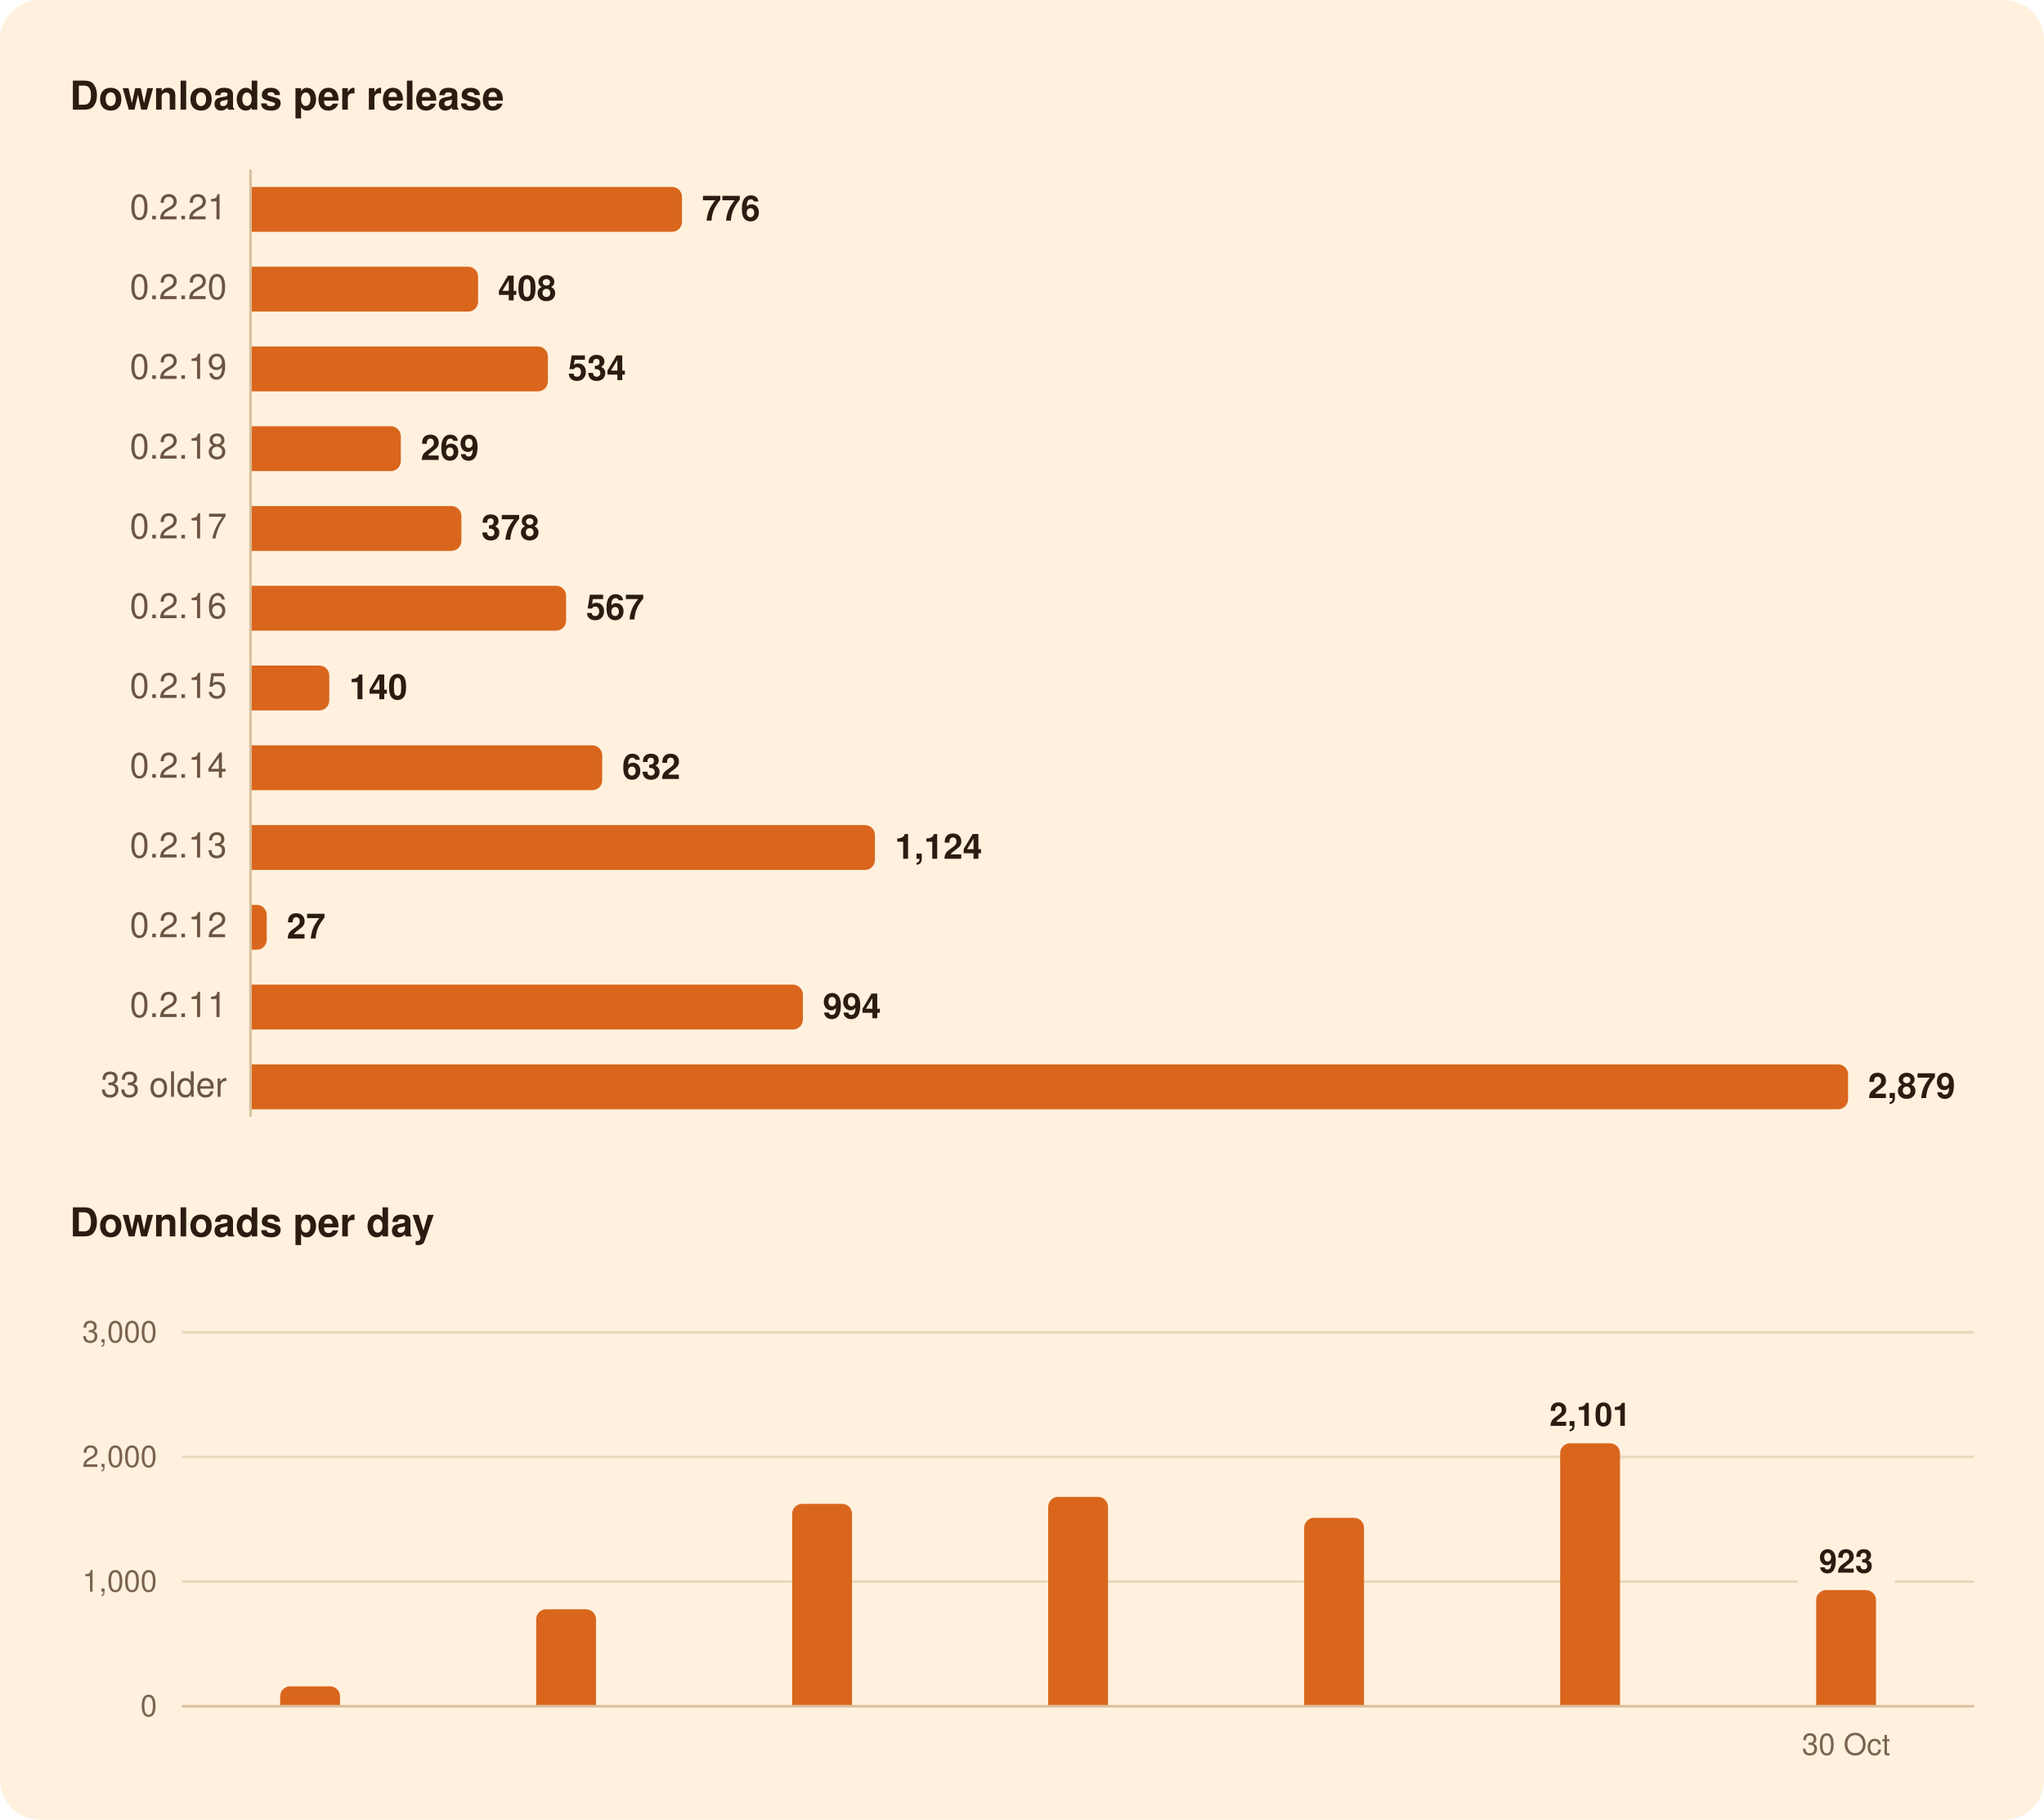
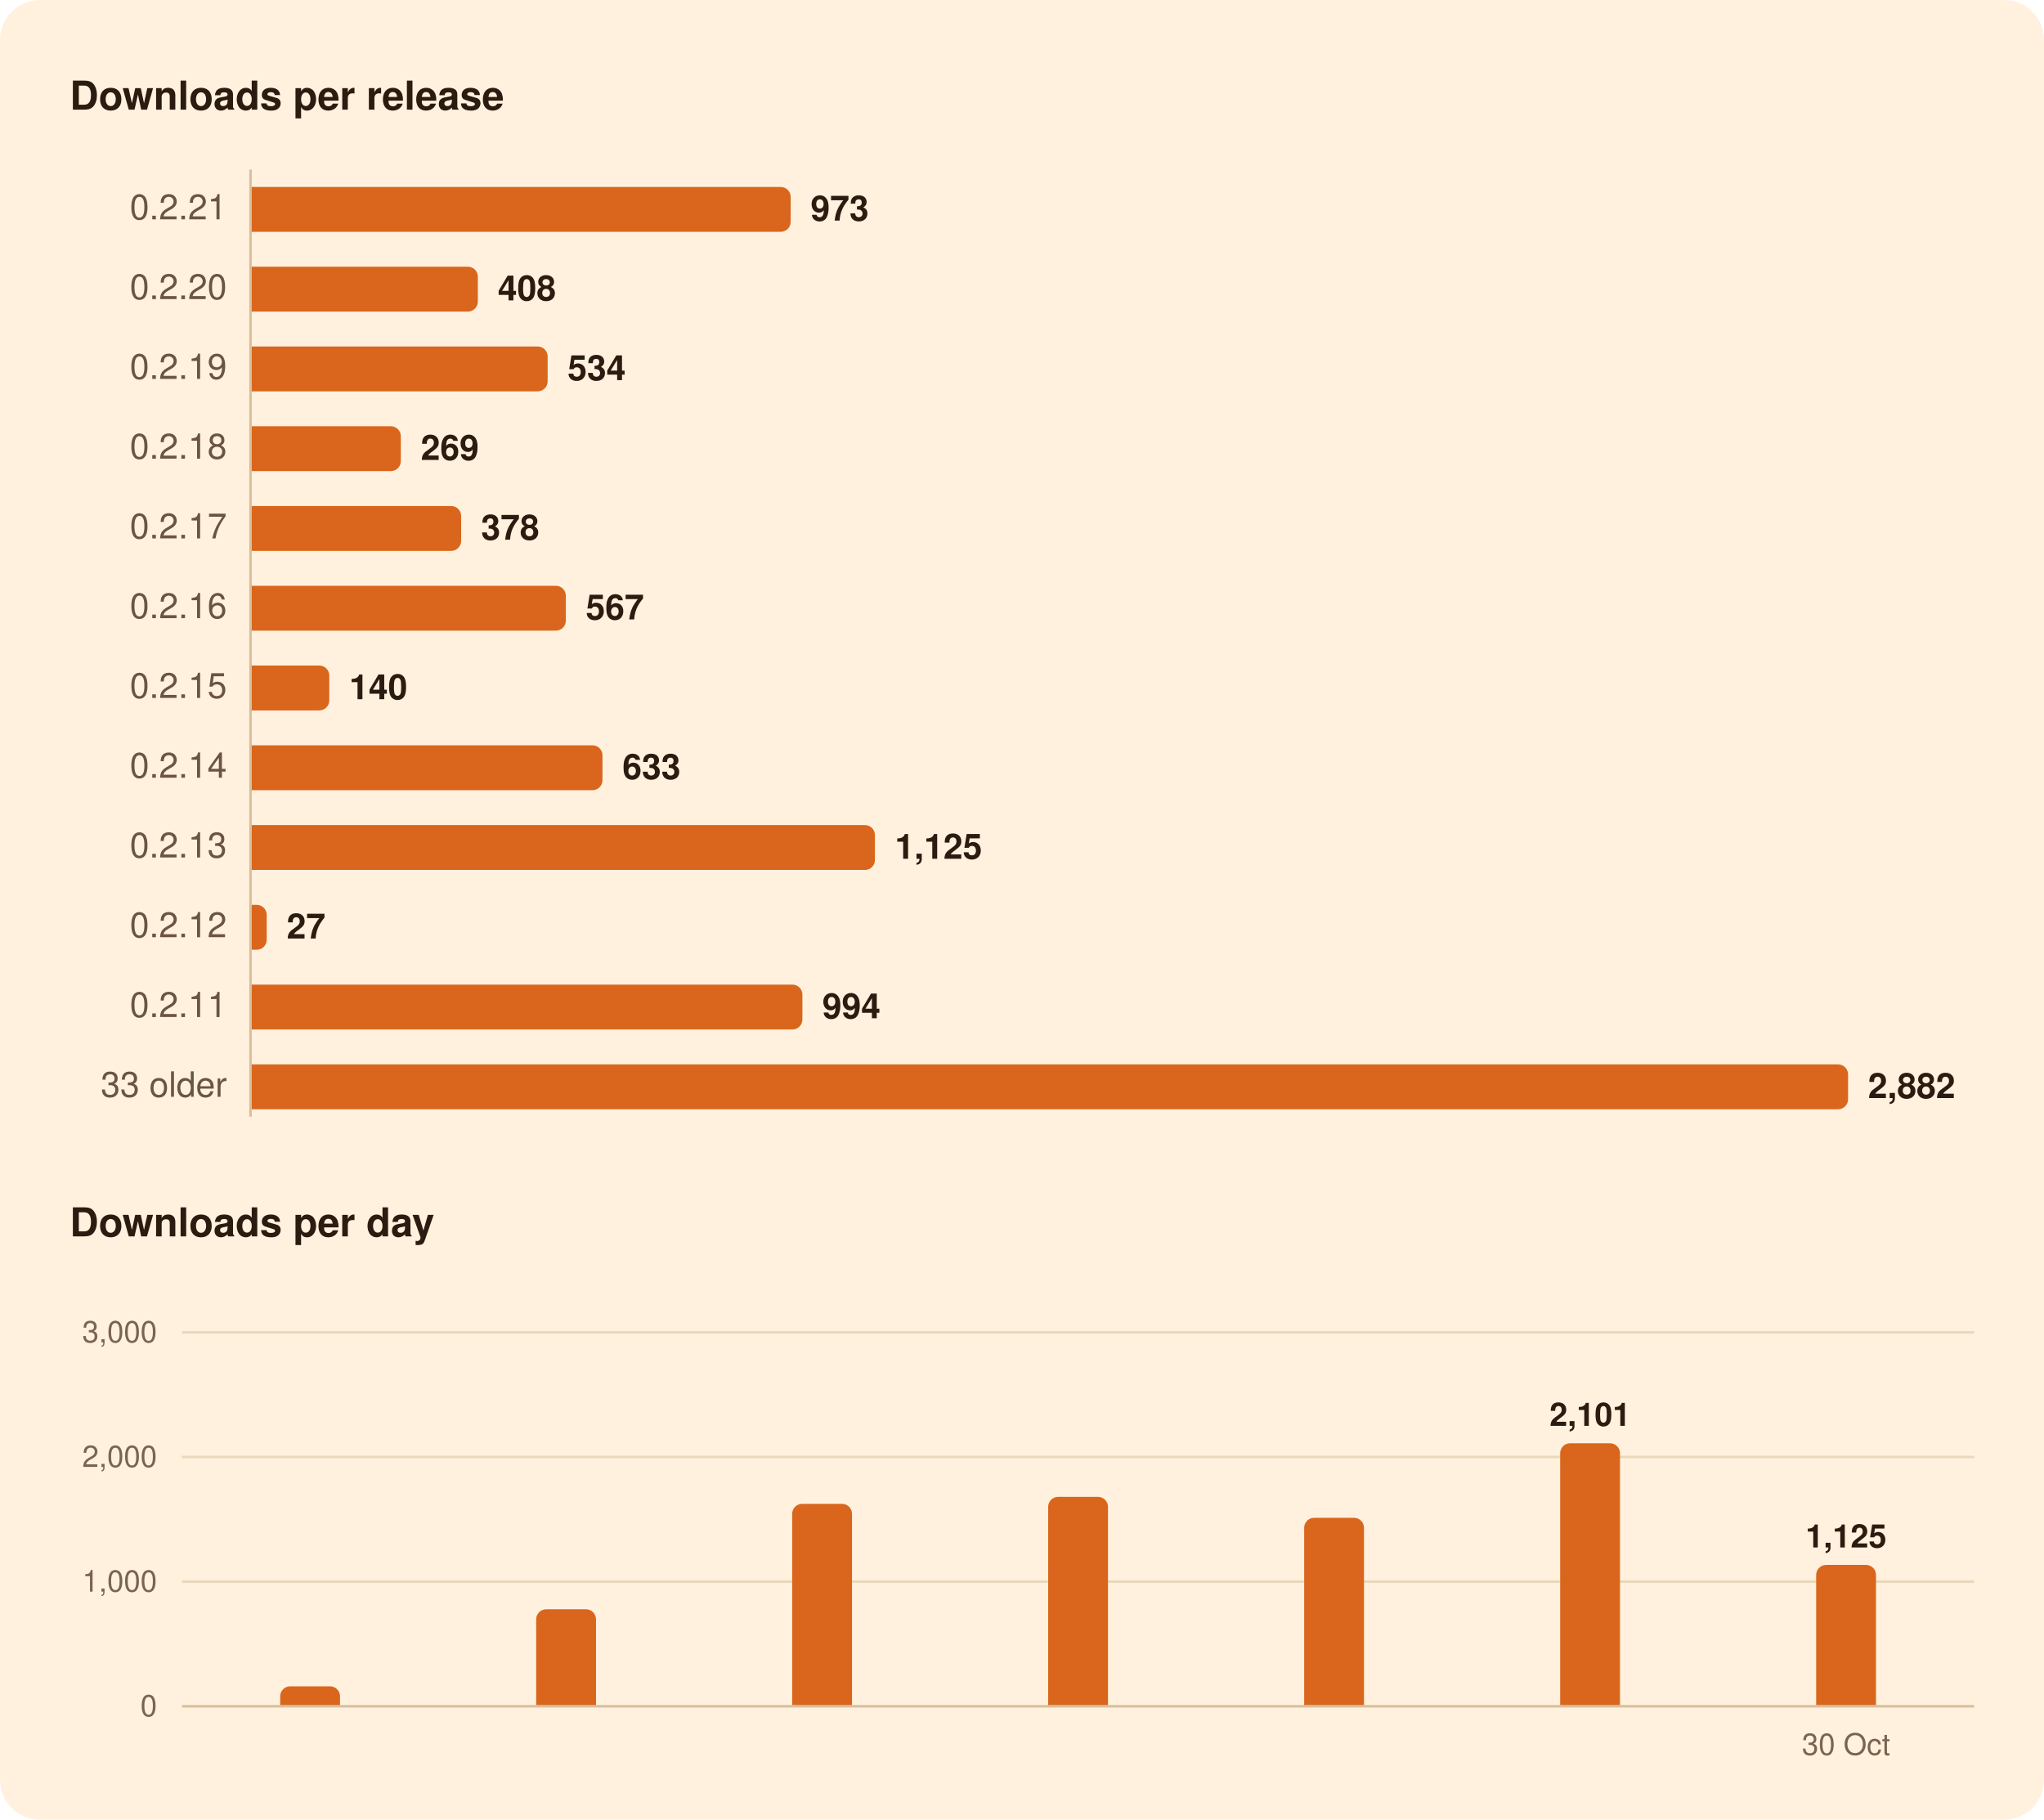
<svg xmlns="http://www.w3.org/2000/svg" width="820" height="730" viewBox="0 0 820 730" role="img" aria-labelledby="title">
  <rect width="820" height="730" rx="16" fill="#FFF1DE" />
  <g font-family="-apple-system, BlinkMacSystemFont, 'Segoe UI', system-ui, Helvetica, Arial, sans-serif">
    <path d="M100.5,68.0L100.5,448.0" stroke="#D8BF9C" stroke-width="1" />
-     <path d="M73.0,634.5L721.2,634.5" stroke="#EAD7BC" stroke-width="1" />
-     <path d="M760.1,634.5L792.0,634.5" stroke="#EAD7BC" stroke-width="1" />
+     <path d="M73.0,634.5L792.0,634.5" stroke="#EAD7BC" stroke-width="1" />
    <path d="M73.0,584.5L792.0,584.5" stroke="#EAD7BC" stroke-width="1" />
    <path d="M73.0,534.5L792.0,534.5" stroke="#EAD7BC" stroke-width="1" />
    <path d="M73.0,684.5L792.0,684.5" stroke="#D8BF9C" stroke-width="1" />
-     <path d="M101.0,75.0H269.6A4.0,4.0 0 0 1 273.6,79.0V89.0A4.0,4.0 0 0 1 269.6,93.0H101.0Z" fill="#D9661C" />
-     <path d="M101.0,107.0H187.8A4.0,4.0 0 0 1 191.8,111.0V121.0A4.0,4.0 0 0 1 187.8,125.0H101.0Z" fill="#D9661C" />
-     <path d="M101.0,139.0H215.8A4.0,4.0 0 0 1 219.8,143.0V153.0A4.0,4.0 0 0 1 215.8,157.0H101.0Z" fill="#D9661C" />
+     <path d="M101.0,75.0H313.2A4.0,4.0 0 0 1 317.2,79.0V89.0A4.0,4.0 0 0 1 313.2,93.0H101.0Z" fill="#D9661C" />
+     <path d="M101.0,107.0H187.7A4.0,4.0 0 0 1 191.7,111.0V121.0A4.0,4.0 0 0 1 187.7,125.0H101.0Z" fill="#D9661C" />
+     <path d="M101.0,139.0H215.7A4.0,4.0 0 0 1 219.7,143.0V153.0A4.0,4.0 0 0 1 215.7,157.0H101.0Z" fill="#D9661C" />
    <path d="M101.0,171.0H156.8A4.0,4.0 0 0 1 160.8,175.0V185.0A4.0,4.0 0 0 1 156.8,189.0H101.0Z" fill="#D9661C" />
-     <path d="M101.0,203.0H181.1A4.0,4.0 0 0 1 185.1,207.0V217.0A4.0,4.0 0 0 1 181.1,221.0H101.0Z" fill="#D9661C" />
-     <path d="M101.0,235.0H223.1A4.0,4.0 0 0 1 227.1,239.0V249.0A4.0,4.0 0 0 1 223.1,253.0H101.0Z" fill="#D9661C" />
+     <path d="M101.0,203.0H181.0A4.0,4.0 0 0 1 185.0,207.0V217.0A4.0,4.0 0 0 1 181.0,221.0H101.0Z" fill="#D9661C" />
+     <path d="M101.0,235.0H223.0A4.0,4.0 0 0 1 227.0,239.0V249.0A4.0,4.0 0 0 1 223.0,253.0H101.0Z" fill="#D9661C" />
    <path d="M101.0,267.0H128.1A4.0,4.0 0 0 1 132.1,271.0V281.0A4.0,4.0 0 0 1 128.1,285.0H101.0Z" fill="#D9661C" />
-     <path d="M101.0,299.0H237.6A4.0,4.0 0 0 1 241.6,303.0V313.0A4.0,4.0 0 0 1 237.6,317.0H101.0Z" fill="#D9661C" />
+     <path d="M101.0,299.0H237.7A4.0,4.0 0 0 1 241.7,303.0V313.0A4.0,4.0 0 0 1 237.7,317.0H101.0Z" fill="#D9661C" />
    <path d="M101.0,331.0H347.0A4.0,4.0 0 0 1 351.0,335.0V345.0A4.0,4.0 0 0 1 347.0,349.0H101.0Z" fill="#D9661C" />
    <path d="M101.0,363.0H103.0A4.0,4.0 0 0 1 107.0,367.0V377.0A4.0,4.0 0 0 1 103.0,381.0H101.0Z" fill="#D9661C" />
-     <path d="M101.0,395.0H318.1A4.0,4.0 0 0 1 322.1,399.0V409.0A4.0,4.0 0 0 1 318.1,413.0H101.0Z" fill="#D9661C" />
+     <path d="M101.0,395.0H317.9A4.0,4.0 0 0 1 321.9,399.0V409.0A4.0,4.0 0 0 1 317.9,413.0H101.0Z" fill="#D9661C" />
    <path d="M101.0,427.0H737.4A4.0,4.0 0 0 1 741.4,431.0V441.0A4.0,4.0 0 0 1 737.4,445.0H101.0Z" fill="#D9661C" />
    <path d="M112.4,684.0V680.5A4.0,4.0 0 0 1 116.4,676.5H132.4A4.0,4.0 0 0 1 136.4,680.5V684.0Z" fill="#D9661C" />
    <path d="M215.1,684.0V649.6A4.0,4.0 0 0 1 219.1,645.6H235.1A4.0,4.0 0 0 1 239.1,649.6V684.0Z" fill="#D9661C" />
    <path d="M317.8,684.0V607.3A4.0,4.0 0 0 1 321.8,603.3H337.8A4.0,4.0 0 0 1 341.8,607.3V684.0Z" fill="#D9661C" />
    <path d="M420.5,684.0V604.5A4.0,4.0 0 0 1 424.5,600.5H440.5A4.0,4.0 0 0 1 444.5,604.5V684.0Z" fill="#D9661C" />
    <path d="M523.2,684.0V612.9A4.0,4.0 0 0 1 527.2,608.9H543.2A4.0,4.0 0 0 1 547.2,612.9V684.0Z" fill="#D9661C" />
    <path d="M625.9,684.0V583.0A4.0,4.0 0 0 1 629.9,579.0H645.9A4.0,4.0 0 0 1 649.9,583.0V684.0Z" fill="#D9661C" />
-     <path d="M728.6,684.0V641.9A4.0,4.0 0 0 1 732.6,637.9H748.6A4.0,4.0 0 0 1 752.6,641.9V684.0Z" fill="#D9661C" />
+     <path d="M728.6,684.0V631.8A4.0,4.0 0 0 1 732.6,627.8H748.6A4.0,4.0 0 0 1 752.6,631.8V684.0Z" fill="#D9661C" />
    <text x="28.0" y="44.0" font-size="16" fill="#2B1B10" font-weight="600">Downloads per release</text>
    <text x="91.0" y="88.0" font-size="14" fill="#6B5442" text-anchor="end" style="font-variant-numeric: tabular-nums">0.2.21</text>
-     <text x="281.6" y="88.5" font-size="14" fill="#2B1B10" font-weight="600">776</text>
+     <text x="325.2" y="88.5" font-size="14" fill="#2B1B10" font-weight="600">973</text>
    <text x="91.0" y="120.0" font-size="14" fill="#6B5442" text-anchor="end" style="font-variant-numeric: tabular-nums">0.2.20</text>
-     <text x="199.8" y="120.5" font-size="14" fill="#2B1B10" font-weight="600">408</text>
+     <text x="199.7" y="120.5" font-size="14" fill="#2B1B10" font-weight="600">408</text>
    <text x="91.0" y="152.0" font-size="14" fill="#6B5442" text-anchor="end" style="font-variant-numeric: tabular-nums">0.2.19</text>
-     <text x="227.8" y="152.5" font-size="14" fill="#2B1B10" font-weight="600">534</text>
+     <text x="227.7" y="152.5" font-size="14" fill="#2B1B10" font-weight="600">534</text>
    <text x="91.0" y="184.0" font-size="14" fill="#6B5442" text-anchor="end" style="font-variant-numeric: tabular-nums">0.2.18</text>
    <text x="168.8" y="184.5" font-size="14" fill="#2B1B10" font-weight="600">269</text>
    <text x="91.0" y="216.0" font-size="14" fill="#6B5442" text-anchor="end" style="font-variant-numeric: tabular-nums">0.2.17</text>
-     <text x="193.1" y="216.5" font-size="14" fill="#2B1B10" font-weight="600">378</text>
+     <text x="193.0" y="216.5" font-size="14" fill="#2B1B10" font-weight="600">378</text>
    <text x="91.0" y="248.0" font-size="14" fill="#6B5442" text-anchor="end" style="font-variant-numeric: tabular-nums">0.2.16</text>
-     <text x="235.1" y="248.5" font-size="14" fill="#2B1B10" font-weight="600">567</text>
+     <text x="235.0" y="248.5" font-size="14" fill="#2B1B10" font-weight="600">567</text>
    <text x="91.0" y="280.0" font-size="14" fill="#6B5442" text-anchor="end" style="font-variant-numeric: tabular-nums">0.2.15</text>
    <text x="140.1" y="280.5" font-size="14" fill="#2B1B10" font-weight="600">140</text>
    <text x="91.0" y="312.0" font-size="14" fill="#6B5442" text-anchor="end" style="font-variant-numeric: tabular-nums">0.2.14</text>
-     <text x="249.6" y="312.5" font-size="14" fill="#2B1B10" font-weight="600">632</text>
+     <text x="249.7" y="312.5" font-size="14" fill="#2B1B10" font-weight="600">633</text>
    <text x="91.0" y="344.0" font-size="14" fill="#6B5442" text-anchor="end" style="font-variant-numeric: tabular-nums">0.2.13</text>
-     <text x="359.0" y="344.5" font-size="14" fill="#2B1B10" font-weight="600">1,124</text>
+     <text x="359.0" y="344.5" font-size="14" fill="#2B1B10" font-weight="600">1,125</text>
    <text x="91.0" y="376.0" font-size="14" fill="#6B5442" text-anchor="end" style="font-variant-numeric: tabular-nums">0.2.12</text>
    <text x="115.0" y="376.5" font-size="14" fill="#2B1B10" font-weight="600">27</text>
    <text x="91.0" y="408.0" font-size="14" fill="#6B5442" text-anchor="end" style="font-variant-numeric: tabular-nums">0.2.11</text>
-     <text x="330.1" y="408.5" font-size="14" fill="#2B1B10" font-weight="600">994</text>
+     <text x="329.9" y="408.5" font-size="14" fill="#2B1B10" font-weight="600">994</text>
    <text x="91.0" y="440.0" font-size="14" fill="#6B5442" text-anchor="end" style="font-variant-numeric: tabular-nums">33 older</text>
-     <text x="749.4" y="440.5" font-size="14" fill="#2B1B10" font-weight="600">2,879</text>
+     <text x="749.4" y="440.5" font-size="14" fill="#2B1B10" font-weight="600">2,882</text>
    <text x="28.0" y="496.0" font-size="16" fill="#2B1B10" font-weight="600">Downloads per day</text>
-     <text x="740.6" y="630.9" font-size="13" fill="#2B1B10" font-weight="600" text-anchor="middle">923</text>
+     <text x="740.6" y="620.8" font-size="13" fill="#2B1B10" font-weight="600" text-anchor="middle">1,125</text>
    <text x="637.9" y="572.0" font-size="13" fill="#2B1B10" font-weight="600" text-anchor="middle">2,101</text>
    <text x="63.0" y="688.5" font-size="12" fill="#7A6450" text-anchor="end" style="font-variant-numeric: tabular-nums">0</text>
    <text x="63.0" y="638.5" font-size="12" fill="#7A6450" text-anchor="end" style="font-variant-numeric: tabular-nums">1,000</text>
    <text x="63.0" y="588.5" font-size="12" fill="#7A6450" text-anchor="end" style="font-variant-numeric: tabular-nums">2,000</text>
    <text x="63.0" y="538.5" font-size="12" fill="#7A6450" text-anchor="end" style="font-variant-numeric: tabular-nums">3,000</text>
    <text x="740.6" y="704.0" font-size="12" fill="#7A6450" text-anchor="middle">30 Oct</text>
  </g>
</svg>
